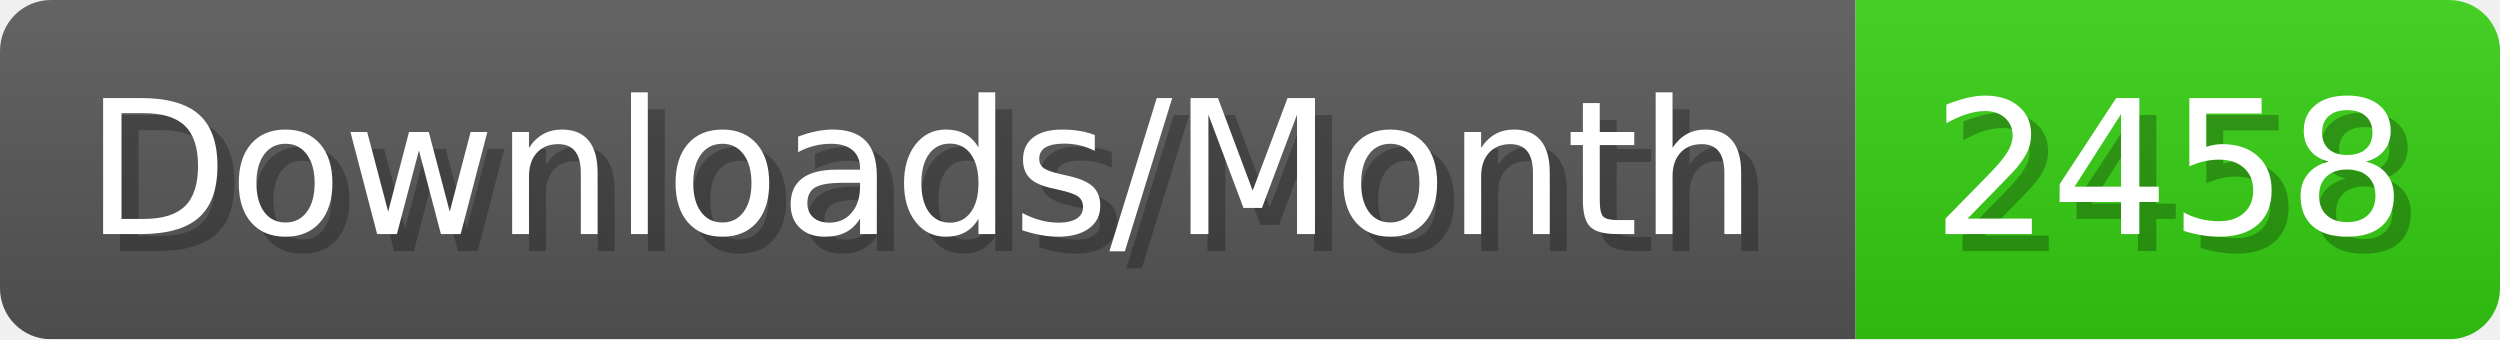
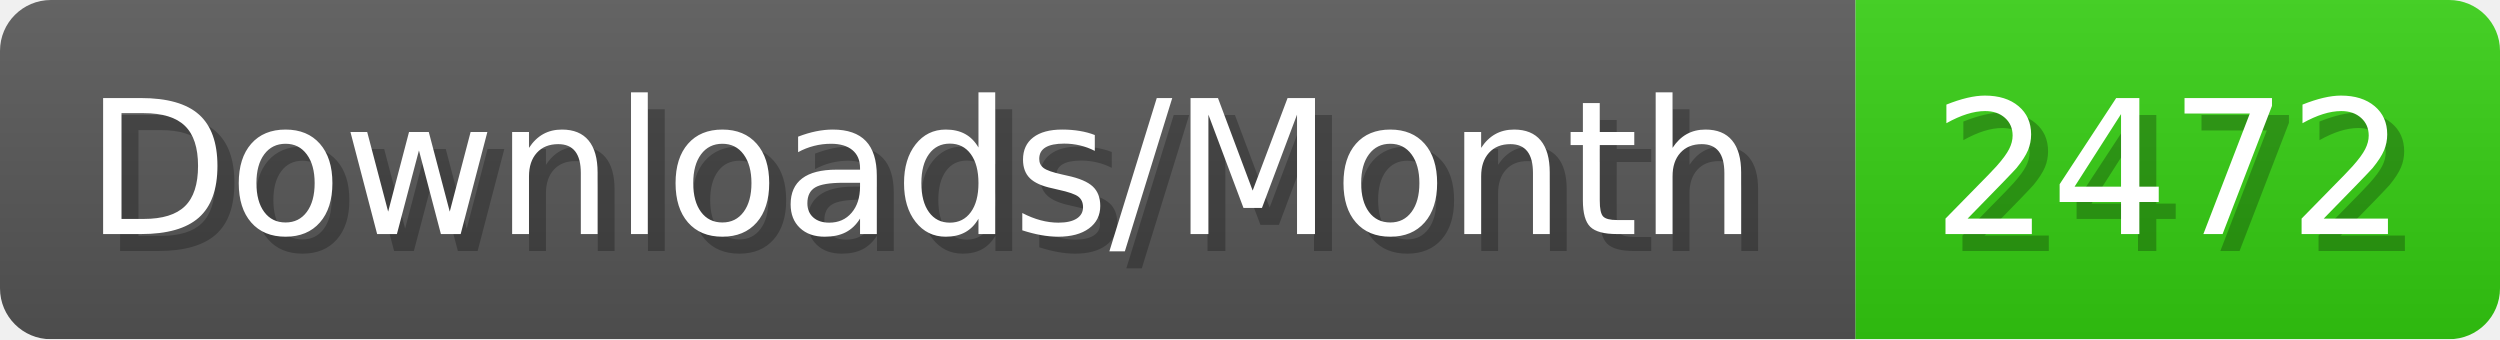
- <svg xmlns="http://www.w3.org/2000/svg" width="147.4" height="20" viewBox="0 0 1474 200" role="img" aria-label="Downloads/Month: 2458">
+ <svg xmlns="http://www.w3.org/2000/svg" width="147.4" height="20" viewBox="0 0 1474 200" role="img" aria-label="Downloads/Month: 2472">
  <linearGradient id="YlXUI" x2="0" y2="100%">
    <stop offset="0" stop-opacity=".1" stop-color="#EEE" />
    <stop offset="1" stop-opacity=".1" />
  </linearGradient>
  <mask id="JHhop">
    <rect width="1474" height="200" rx="30" fill="#FFF" />
  </mask>
  <g mask="url(#JHhop)">
    <rect width="1094" height="200" fill="#555" />
    <rect width="380" height="200" fill="#3C1" x="1094" />
    <rect width="1474" height="200" fill="url(#YlXUI)" />
  </g>
  <g aria-hidden="true" fill="#fff" text-anchor="start" font-family="Verdana,DejaVu Sans,sans-serif" font-size="110">
    <text x="60" y="148" textLength="994" fill="#000" opacity="0.25">Downloads/Month</text>
    <text x="50" y="138" textLength="994">Downloads/Month</text>
-     <text x="1149" y="148" textLength="280" fill="#000" opacity="0.25">2458</text>
-     <text x="1139" y="138" textLength="280">2458</text>
+     <text x="1149" y="148" textLength="280" fill="#000" opacity="0.25">2472</text>
+     <text x="1139" y="138" textLength="280">2472</text>
  </g>
</svg>
